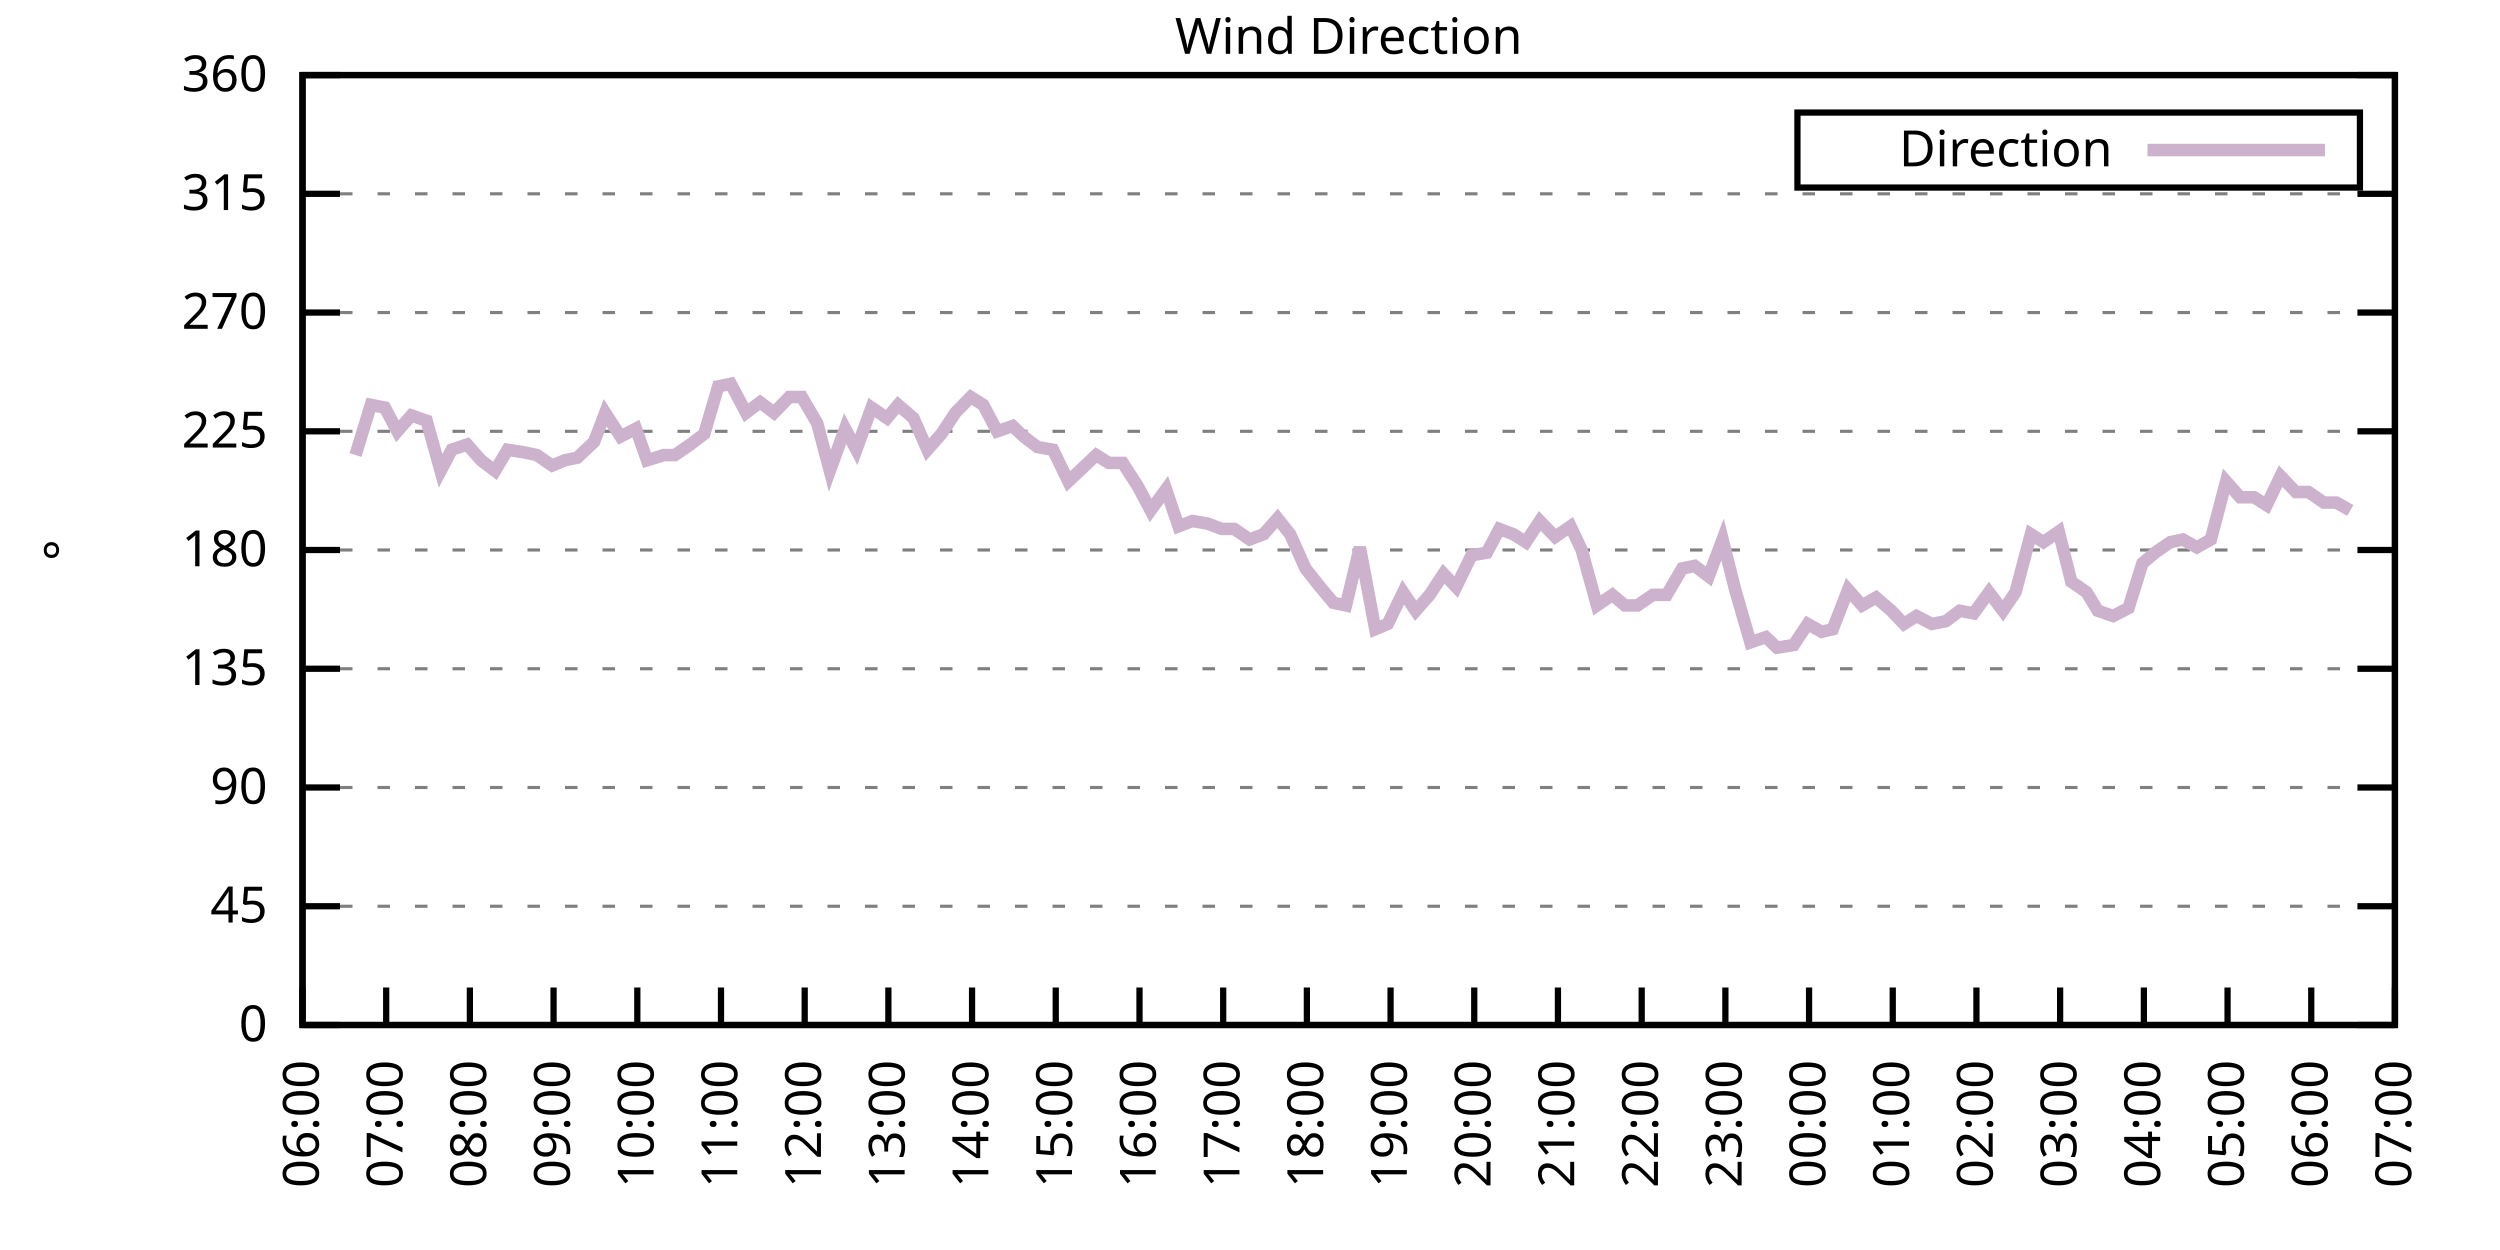
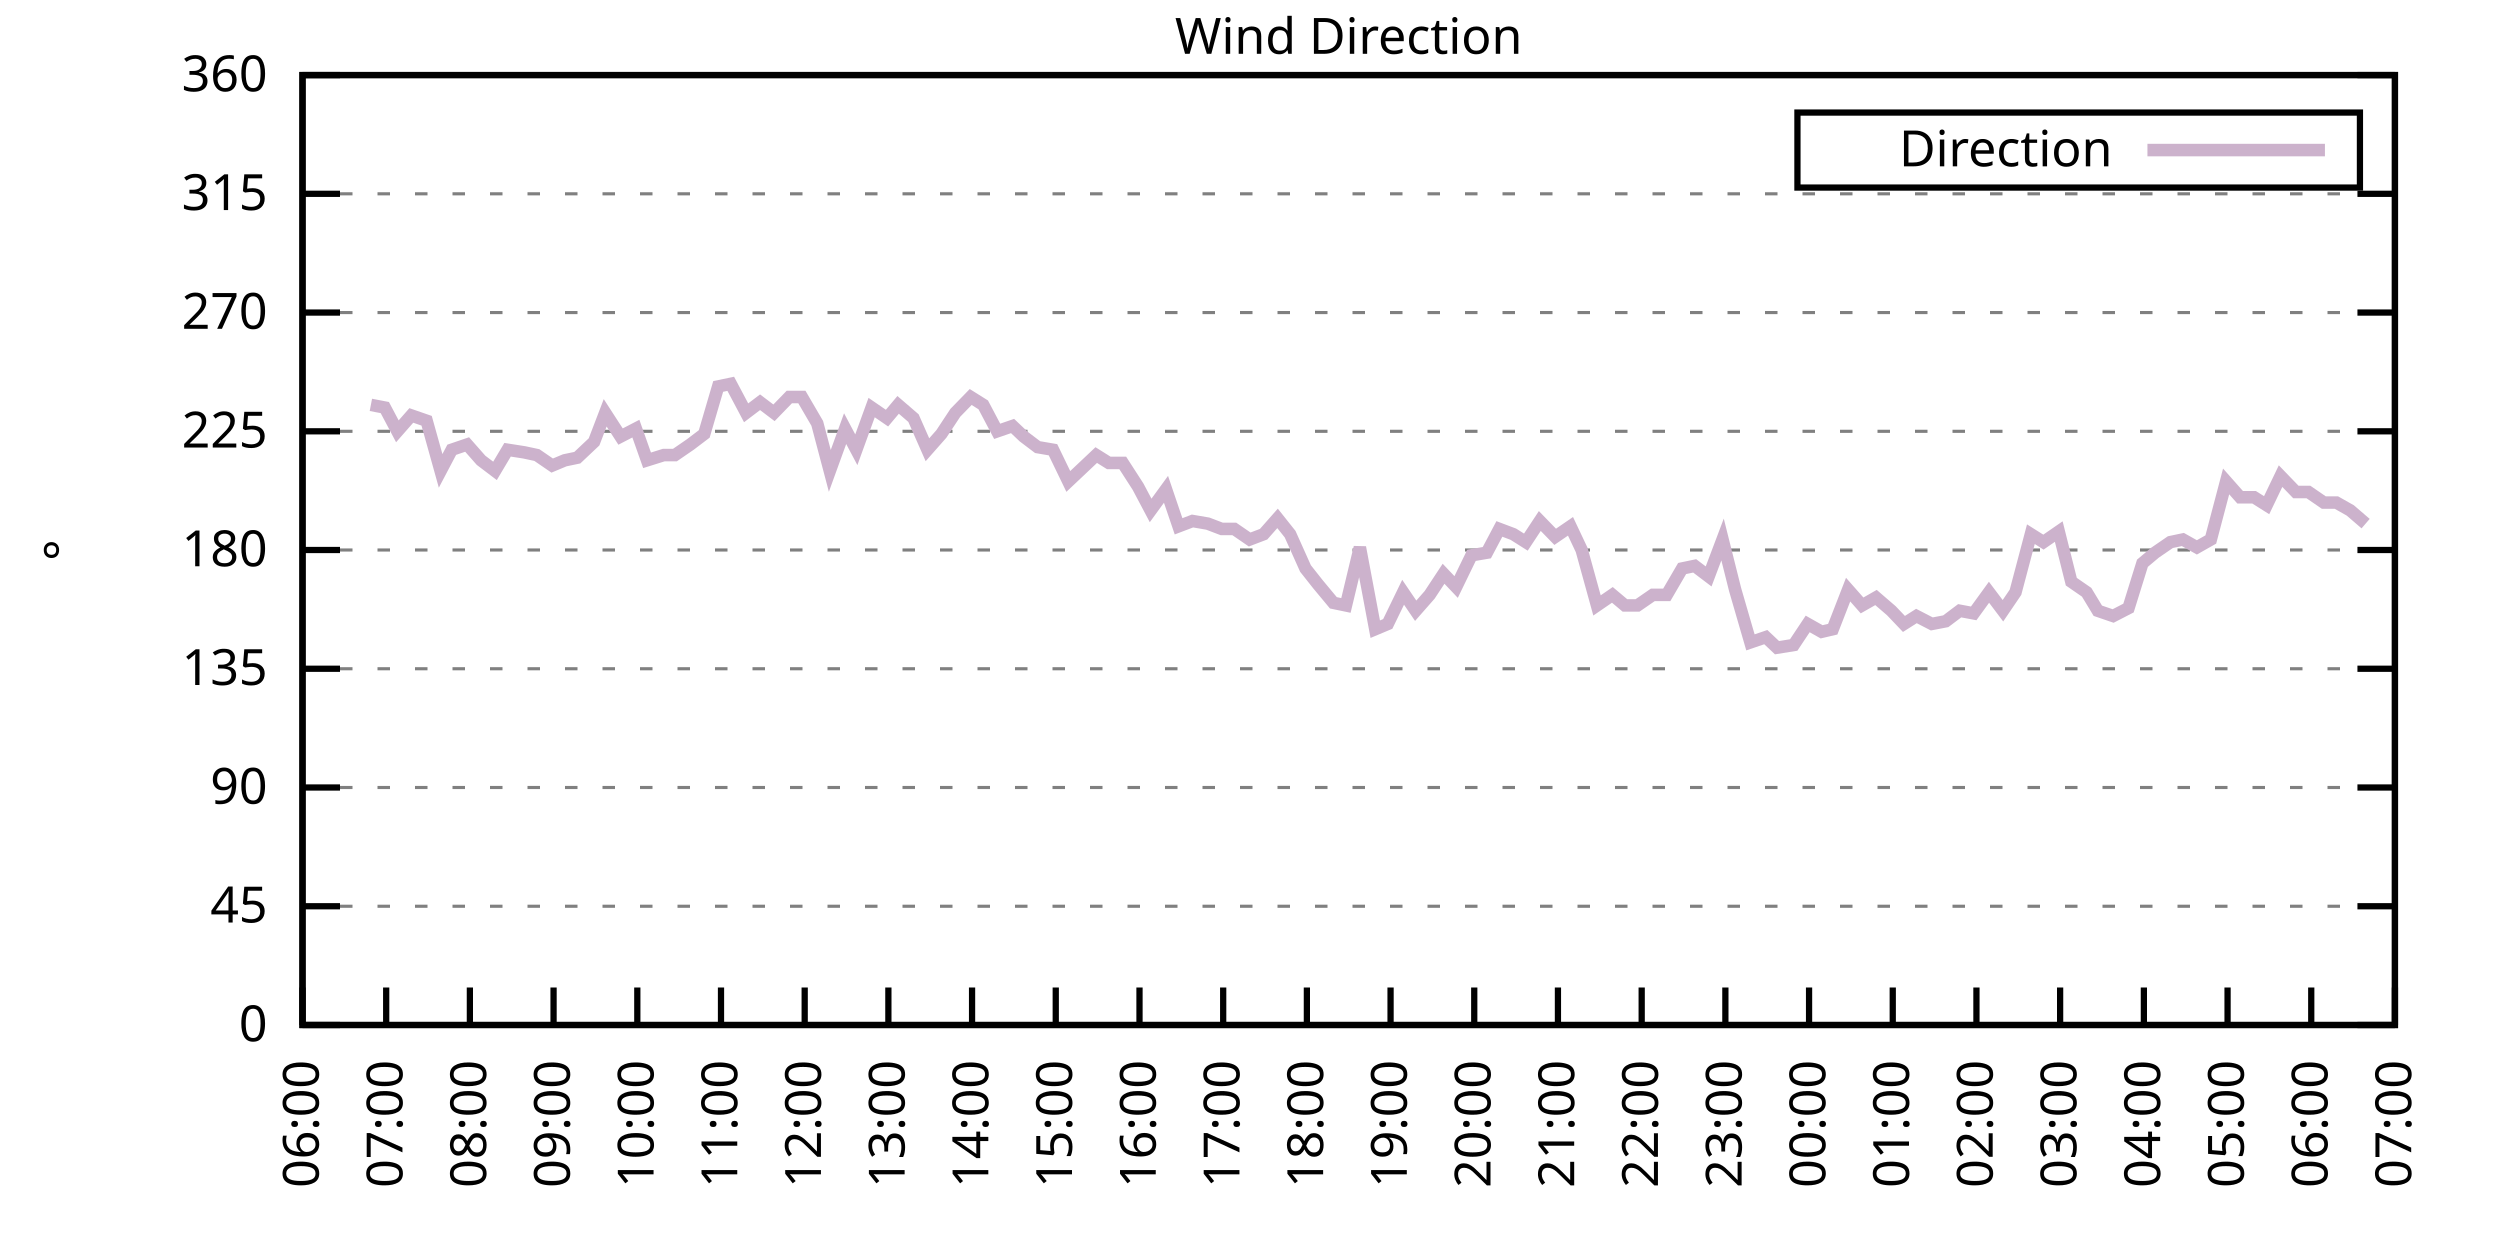
<svg xmlns="http://www.w3.org/2000/svg" xmlns:xlink="http://www.w3.org/1999/xlink" width="400" height="200" viewBox="0 0 400 200">
  <g id="gnuplot_canvas">
    <rect x="0" y="0" width="400" height="200" fill="none" />
    <defs>
      <circle id="gpDot" r="0.5" stroke-width="0.5" stroke="currentColor" />
      <path id="gpPt0" stroke-width="0.333" stroke="currentColor" d="M-1,0 h2 M0,-1 v2" />
      <path id="gpPt1" stroke-width="0.333" stroke="currentColor" d="M-1,-1 L1,1 M1,-1 L-1,1" />
      <path id="gpPt2" stroke-width="0.333" stroke="currentColor" d="M-1,0 L1,0 M0,-1 L0,1 M-1,-1 L1,1 M-1,1 L1,-1" />
      <rect id="gpPt3" stroke-width="0.333" stroke="currentColor" x="-1" y="-1" width="2" height="2" />
      <rect id="gpPt4" stroke-width="0.333" stroke="currentColor" fill="currentColor" x="-1" y="-1" width="2" height="2" />
      <circle id="gpPt5" stroke-width="0.333" stroke="currentColor" cx="0" cy="0" r="1" />
      <use xlink:href="#gpPt5" id="gpPt6" fill="currentColor" stroke="none" />
      <path id="gpPt7" stroke-width="0.333" stroke="currentColor" d="M0,-1.33 L-1.33,0.67 L1.33,0.67 z" />
      <use xlink:href="#gpPt7" id="gpPt8" fill="currentColor" stroke="none" />
      <use xlink:href="#gpPt7" id="gpPt9" stroke="currentColor" transform="rotate(180)" />
      <use xlink:href="#gpPt9" id="gpPt10" fill="currentColor" stroke="none" />
      <use xlink:href="#gpPt3" id="gpPt11" stroke="currentColor" transform="rotate(45)" />
      <use xlink:href="#gpPt11" id="gpPt12" fill="currentColor" stroke="none" />
      <path id="gpPt13" stroke-width="0.333" stroke="currentColor" d="M0,1.330 L1.265,0.411 L0.782,-1.067 L-0.782,-1.076 L-1.265,0.411 z" />
      <use xlink:href="#gpPt13" id="gpPt14" fill="currentColor" stroke="none" />
      <filter id="textbox" filterUnits="objectBoundingBox" x="0" y="0" height="1" width="1">
        <feFlood flood-color="white" flood-opacity="1" result="bgnd" />
        <feComposite in="SourceGraphic" in2="bgnd" operator="atop" />
      </filter>
      <filter id="greybox" filterUnits="objectBoundingBox" x="0" y="0" height="1" width="1">
        <feFlood flood-color="lightgrey" flood-opacity="1" result="grey" />
        <feComposite in="SourceGraphic" in2="grey" operator="atop" />
      </filter>
    </defs>
    <g fill="none" color="white" stroke="currentColor" stroke-width="1.00" stroke-linecap="butt" stroke-linejoin="miter">
</g>
    <g fill="none" color="black" stroke="currentColor" stroke-width="1.00" stroke-linecap="butt" stroke-linejoin="miter">
      <g stroke="none" shape-rendering="crispEdges">
        <polygon fill="rgb(255, 255, 255)" points="48.40,164.00 383.18,164.00 383.18,12.02 48.40,12.02 " />
      </g>
    </g>
    <g fill="none" color="black" stroke="currentColor" stroke-width="1.00" stroke-linecap="butt" stroke-linejoin="miter">
</g>
    <g fill="none" color="black" stroke="black" stroke-width="0.50" stroke-linecap="butt" stroke-linejoin="miter">
</g>
    <g fill="none" color="gray" stroke="currentColor" stroke-width="0.50" stroke-linecap="butt" stroke-linejoin="miter">
      <path stroke="gray" stroke-dasharray="2,4" class="gridline" d="M48.40,164.00 L383.19,164.00  " />
    </g>
    <g fill="none" color="gray" stroke="gray" stroke-width="1.00" stroke-linecap="butt" stroke-linejoin="miter">
</g>
    <g fill="none" color="black" stroke="currentColor" stroke-width="1.00" stroke-linecap="butt" stroke-linejoin="miter">
      <path stroke="black" d="M48.40,164.00 L54.40,164.00 M383.19,164.00 L377.19,164.00  " />
      <g transform="translate(42.80,166.60)" stroke="none" fill="black" font-family="Sans" font-size="8.00" text-anchor="end">
        <text>
          <tspan font-family="Sans"> 0</tspan>
        </text>
      </g>
    </g>
    <g fill="none" color="black" stroke="currentColor" stroke-width="1.00" stroke-linecap="butt" stroke-linejoin="miter">
</g>
    <g fill="none" color="black" stroke="black" stroke-width="0.50" stroke-linecap="butt" stroke-linejoin="miter">
</g>
    <g fill="none" color="gray" stroke="currentColor" stroke-width="0.50" stroke-linecap="butt" stroke-linejoin="miter">
      <path stroke="gray" stroke-dasharray="2,4" class="gridline" d="M48.40,145.00 L383.19,145.00  " />
    </g>
    <g fill="none" color="gray" stroke="gray" stroke-width="1.00" stroke-linecap="butt" stroke-linejoin="miter">
</g>
    <g fill="none" color="black" stroke="currentColor" stroke-width="1.00" stroke-linecap="butt" stroke-linejoin="miter">
      <path stroke="black" d="M48.40,145.00 L54.40,145.00 M383.19,145.00 L377.19,145.00  " />
      <g transform="translate(42.80,147.60)" stroke="none" fill="black" font-family="Sans" font-size="8.00" text-anchor="end">
        <text>
          <tspan font-family="Sans"> 45</tspan>
        </text>
      </g>
    </g>
    <g fill="none" color="black" stroke="currentColor" stroke-width="1.00" stroke-linecap="butt" stroke-linejoin="miter">
</g>
    <g fill="none" color="black" stroke="black" stroke-width="0.50" stroke-linecap="butt" stroke-linejoin="miter">
</g>
    <g fill="none" color="gray" stroke="currentColor" stroke-width="0.50" stroke-linecap="butt" stroke-linejoin="miter">
      <path stroke="gray" stroke-dasharray="2,4" class="gridline" d="M48.40,126.00 L383.19,126.00  " />
    </g>
    <g fill="none" color="gray" stroke="gray" stroke-width="1.00" stroke-linecap="butt" stroke-linejoin="miter">
</g>
    <g fill="none" color="black" stroke="currentColor" stroke-width="1.00" stroke-linecap="butt" stroke-linejoin="miter">
      <path stroke="black" d="M48.40,126.00 L54.40,126.00 M383.19,126.00 L377.19,126.00  " />
      <g transform="translate(42.80,128.60)" stroke="none" fill="black" font-family="Sans" font-size="8.00" text-anchor="end">
        <text>
          <tspan font-family="Sans"> 90</tspan>
        </text>
      </g>
    </g>
    <g fill="none" color="black" stroke="currentColor" stroke-width="1.00" stroke-linecap="butt" stroke-linejoin="miter">
</g>
    <g fill="none" color="black" stroke="black" stroke-width="0.50" stroke-linecap="butt" stroke-linejoin="miter">
</g>
    <g fill="none" color="gray" stroke="currentColor" stroke-width="0.50" stroke-linecap="butt" stroke-linejoin="miter">
      <path stroke="gray" stroke-dasharray="2,4" class="gridline" d="M48.40,107.00 L383.19,107.00  " />
    </g>
    <g fill="none" color="gray" stroke="gray" stroke-width="1.00" stroke-linecap="butt" stroke-linejoin="miter">
</g>
    <g fill="none" color="black" stroke="currentColor" stroke-width="1.00" stroke-linecap="butt" stroke-linejoin="miter">
      <path stroke="black" d="M48.40,107.00 L54.40,107.00 M383.19,107.00 L377.19,107.00  " />
      <g transform="translate(42.80,109.60)" stroke="none" fill="black" font-family="Sans" font-size="8.00" text-anchor="end">
        <text>
          <tspan font-family="Sans"> 135</tspan>
        </text>
      </g>
    </g>
    <g fill="none" color="black" stroke="currentColor" stroke-width="1.00" stroke-linecap="butt" stroke-linejoin="miter">
</g>
    <g fill="none" color="black" stroke="black" stroke-width="0.50" stroke-linecap="butt" stroke-linejoin="miter">
</g>
    <g fill="none" color="gray" stroke="currentColor" stroke-width="0.50" stroke-linecap="butt" stroke-linejoin="miter">
      <path stroke="gray" stroke-dasharray="2,4" class="gridline" d="M48.40,88.00 L383.19,88.00  " />
    </g>
    <g fill="none" color="gray" stroke="gray" stroke-width="1.00" stroke-linecap="butt" stroke-linejoin="miter">
</g>
    <g fill="none" color="black" stroke="currentColor" stroke-width="1.00" stroke-linecap="butt" stroke-linejoin="miter">
      <path stroke="black" d="M48.40,88.00 L54.40,88.00 M383.19,88.00 L377.19,88.00  " />
      <g transform="translate(42.80,90.60)" stroke="none" fill="black" font-family="Sans" font-size="8.00" text-anchor="end">
        <text>
          <tspan font-family="Sans"> 180</tspan>
        </text>
      </g>
    </g>
    <g fill="none" color="black" stroke="currentColor" stroke-width="1.00" stroke-linecap="butt" stroke-linejoin="miter">
</g>
    <g fill="none" color="black" stroke="black" stroke-width="0.50" stroke-linecap="butt" stroke-linejoin="miter">
</g>
    <g fill="none" color="gray" stroke="currentColor" stroke-width="0.50" stroke-linecap="butt" stroke-linejoin="miter">
      <path stroke="gray" stroke-dasharray="2,4" class="gridline" d="M48.40,69.01 L383.19,69.01  " />
    </g>
    <g fill="none" color="gray" stroke="gray" stroke-width="1.00" stroke-linecap="butt" stroke-linejoin="miter">
</g>
    <g fill="none" color="black" stroke="currentColor" stroke-width="1.00" stroke-linecap="butt" stroke-linejoin="miter">
      <path stroke="black" d="M48.40,69.01 L54.40,69.01 M383.19,69.01 L377.19,69.01  " />
      <g transform="translate(42.80,71.61)" stroke="none" fill="black" font-family="Sans" font-size="8.00" text-anchor="end">
        <text>
          <tspan font-family="Sans"> 225</tspan>
        </text>
      </g>
    </g>
    <g fill="none" color="black" stroke="currentColor" stroke-width="1.00" stroke-linecap="butt" stroke-linejoin="miter">
</g>
    <g fill="none" color="black" stroke="black" stroke-width="0.50" stroke-linecap="butt" stroke-linejoin="miter">
</g>
    <g fill="none" color="gray" stroke="currentColor" stroke-width="0.50" stroke-linecap="butt" stroke-linejoin="miter">
      <path stroke="gray" stroke-dasharray="2,4" class="gridline" d="M48.40,50.01 L383.19,50.01  " />
    </g>
    <g fill="none" color="gray" stroke="gray" stroke-width="1.00" stroke-linecap="butt" stroke-linejoin="miter">
</g>
    <g fill="none" color="black" stroke="currentColor" stroke-width="1.00" stroke-linecap="butt" stroke-linejoin="miter">
      <path stroke="black" d="M48.40,50.01 L54.40,50.01 M383.19,50.01 L377.19,50.01  " />
      <g transform="translate(42.80,52.61)" stroke="none" fill="black" font-family="Sans" font-size="8.00" text-anchor="end">
        <text>
          <tspan font-family="Sans"> 270</tspan>
        </text>
      </g>
    </g>
    <g fill="none" color="black" stroke="currentColor" stroke-width="1.00" stroke-linecap="butt" stroke-linejoin="miter">
</g>
    <g fill="none" color="black" stroke="black" stroke-width="0.50" stroke-linecap="butt" stroke-linejoin="miter">
</g>
    <g fill="none" color="gray" stroke="currentColor" stroke-width="0.50" stroke-linecap="butt" stroke-linejoin="miter">
      <path stroke="gray" stroke-dasharray="2,4" class="gridline" d="M48.40,31.01 L383.19,31.01  " />
    </g>
    <g fill="none" color="gray" stroke="gray" stroke-width="1.00" stroke-linecap="butt" stroke-linejoin="miter">
</g>
    <g fill="none" color="black" stroke="currentColor" stroke-width="1.00" stroke-linecap="butt" stroke-linejoin="miter">
      <path stroke="black" d="M48.40,31.01 L54.40,31.01 M383.19,31.01 L377.19,31.01  " />
      <g transform="translate(42.80,33.61)" stroke="none" fill="black" font-family="Sans" font-size="8.00" text-anchor="end">
        <text>
          <tspan font-family="Sans"> 315</tspan>
        </text>
      </g>
    </g>
    <g fill="none" color="black" stroke="currentColor" stroke-width="1.00" stroke-linecap="butt" stroke-linejoin="miter">
</g>
    <g fill="none" color="black" stroke="black" stroke-width="0.50" stroke-linecap="butt" stroke-linejoin="miter">
</g>
    <g fill="none" color="gray" stroke="currentColor" stroke-width="0.50" stroke-linecap="butt" stroke-linejoin="miter">
      <path stroke="gray" stroke-dasharray="2,4" class="gridline" d="M48.40,12.01 L383.19,12.01  " />
    </g>
    <g fill="none" color="gray" stroke="gray" stroke-width="1.00" stroke-linecap="butt" stroke-linejoin="miter">
</g>
    <g fill="none" color="black" stroke="currentColor" stroke-width="1.00" stroke-linecap="butt" stroke-linejoin="miter">
      <path stroke="black" d="M48.40,12.01 L54.40,12.01 M383.19,12.01 L377.19,12.01  " />
      <g transform="translate(42.80,14.61)" stroke="none" fill="black" font-family="Sans" font-size="8.00" text-anchor="end">
        <text>
          <tspan font-family="Sans"> 360</tspan>
        </text>
      </g>
    </g>
    <g fill="none" color="black" stroke="currentColor" stroke-width="1.00" stroke-linecap="butt" stroke-linejoin="miter">
      <path stroke="black" d="M48.40,164.00 L48.40,158.00  " />
      <g transform="translate(51.00,169.60) rotate(270.00)" stroke="none" fill="black" font-family="Sans" font-size="8.00" text-anchor="end">
        <text>
          <tspan font-family="Sans">06:00</tspan>
        </text>
      </g>
    </g>
    <g fill="none" color="black" stroke="currentColor" stroke-width="1.00" stroke-linecap="butt" stroke-linejoin="miter">
      <path stroke="black" d="M61.79,164.00 L61.79,158.00  " />
      <g transform="translate(64.39,169.60) rotate(270.00)" stroke="none" fill="black" font-family="Sans" font-size="8.00" text-anchor="end">
        <text>
          <tspan font-family="Sans">07:00</tspan>
        </text>
      </g>
    </g>
    <g fill="none" color="black" stroke="currentColor" stroke-width="1.00" stroke-linecap="butt" stroke-linejoin="miter">
      <path stroke="black" d="M75.18,164.00 L75.18,158.00  " />
      <g transform="translate(77.78,169.60) rotate(270.00)" stroke="none" fill="black" font-family="Sans" font-size="8.00" text-anchor="end">
        <text>
          <tspan font-family="Sans">08:00</tspan>
        </text>
      </g>
    </g>
    <g fill="none" color="black" stroke="currentColor" stroke-width="1.00" stroke-linecap="butt" stroke-linejoin="miter">
      <path stroke="black" d="M88.57,164.00 L88.57,158.00  " />
      <g transform="translate(91.17,169.60) rotate(270.00)" stroke="none" fill="black" font-family="Sans" font-size="8.00" text-anchor="end">
        <text>
          <tspan font-family="Sans">09:00</tspan>
        </text>
      </g>
    </g>
    <g fill="none" color="black" stroke="currentColor" stroke-width="1.00" stroke-linecap="butt" stroke-linejoin="miter">
      <path stroke="black" d="M101.97,164.00 L101.97,158.00  " />
      <g transform="translate(104.57,169.60) rotate(270.00)" stroke="none" fill="black" font-family="Sans" font-size="8.00" text-anchor="end">
        <text>
          <tspan font-family="Sans">10:00</tspan>
        </text>
      </g>
    </g>
    <g fill="none" color="black" stroke="currentColor" stroke-width="1.00" stroke-linecap="butt" stroke-linejoin="miter">
      <path stroke="black" d="M115.36,164.00 L115.36,158.00  " />
      <g transform="translate(117.96,169.60) rotate(270.00)" stroke="none" fill="black" font-family="Sans" font-size="8.00" text-anchor="end">
        <text>
          <tspan font-family="Sans">11:00</tspan>
        </text>
      </g>
    </g>
    <g fill="none" color="black" stroke="currentColor" stroke-width="1.00" stroke-linecap="butt" stroke-linejoin="miter">
      <path stroke="black" d="M128.75,164.00 L128.75,158.00  " />
      <g transform="translate(131.35,169.60) rotate(270.00)" stroke="none" fill="black" font-family="Sans" font-size="8.00" text-anchor="end">
        <text>
          <tspan font-family="Sans">12:00</tspan>
        </text>
      </g>
    </g>
    <g fill="none" color="black" stroke="currentColor" stroke-width="1.00" stroke-linecap="butt" stroke-linejoin="miter">
      <path stroke="black" d="M142.14,164.00 L142.14,158.00  " />
      <g transform="translate(144.74,169.60) rotate(270.00)" stroke="none" fill="black" font-family="Sans" font-size="8.00" text-anchor="end">
        <text>
          <tspan font-family="Sans">13:00</tspan>
        </text>
      </g>
    </g>
    <g fill="none" color="black" stroke="currentColor" stroke-width="1.00" stroke-linecap="butt" stroke-linejoin="miter">
      <path stroke="black" d="M155.53,164.00 L155.53,158.00  " />
      <g transform="translate(158.13,169.60) rotate(270.00)" stroke="none" fill="black" font-family="Sans" font-size="8.00" text-anchor="end">
        <text>
          <tspan font-family="Sans">14:00</tspan>
        </text>
      </g>
    </g>
    <g fill="none" color="black" stroke="currentColor" stroke-width="1.00" stroke-linecap="butt" stroke-linejoin="miter">
      <path stroke="black" d="M168.92,164.00 L168.92,158.00  " />
      <g transform="translate(171.52,169.60) rotate(270.00)" stroke="none" fill="black" font-family="Sans" font-size="8.00" text-anchor="end">
        <text>
          <tspan font-family="Sans">15:00</tspan>
        </text>
      </g>
    </g>
    <g fill="none" color="black" stroke="currentColor" stroke-width="1.00" stroke-linecap="butt" stroke-linejoin="miter">
      <path stroke="black" d="M182.32,164.00 L182.32,158.00  " />
      <g transform="translate(184.92,169.60) rotate(270.00)" stroke="none" fill="black" font-family="Sans" font-size="8.00" text-anchor="end">
        <text>
          <tspan font-family="Sans">16:00</tspan>
        </text>
      </g>
    </g>
    <g fill="none" color="black" stroke="currentColor" stroke-width="1.00" stroke-linecap="butt" stroke-linejoin="miter">
      <path stroke="black" d="M195.71,164.00 L195.71,158.00  " />
      <g transform="translate(198.31,169.60) rotate(270.00)" stroke="none" fill="black" font-family="Sans" font-size="8.00" text-anchor="end">
        <text>
          <tspan font-family="Sans">17:00</tspan>
        </text>
      </g>
    </g>
    <g fill="none" color="black" stroke="currentColor" stroke-width="1.00" stroke-linecap="butt" stroke-linejoin="miter">
      <path stroke="black" d="M209.10,164.00 L209.10,158.00  " />
      <g transform="translate(211.70,169.60) rotate(270.00)" stroke="none" fill="black" font-family="Sans" font-size="8.00" text-anchor="end">
        <text>
          <tspan font-family="Sans">18:00</tspan>
        </text>
      </g>
    </g>
    <g fill="none" color="black" stroke="currentColor" stroke-width="1.00" stroke-linecap="butt" stroke-linejoin="miter">
      <path stroke="black" d="M222.49,164.00 L222.49,158.00  " />
      <g transform="translate(225.09,169.60) rotate(270.00)" stroke="none" fill="black" font-family="Sans" font-size="8.00" text-anchor="end">
        <text>
          <tspan font-family="Sans">19:00</tspan>
        </text>
      </g>
    </g>
    <g fill="none" color="black" stroke="currentColor" stroke-width="1.00" stroke-linecap="butt" stroke-linejoin="miter">
      <path stroke="black" d="M235.88,164.00 L235.88,158.00  " />
      <g transform="translate(238.48,169.60) rotate(270.00)" stroke="none" fill="black" font-family="Sans" font-size="8.00" text-anchor="end">
        <text>
          <tspan font-family="Sans">20:00</tspan>
        </text>
      </g>
    </g>
    <g fill="none" color="black" stroke="currentColor" stroke-width="1.00" stroke-linecap="butt" stroke-linejoin="miter">
      <path stroke="black" d="M249.27,164.00 L249.27,158.00  " />
      <g transform="translate(251.87,169.60) rotate(270.00)" stroke="none" fill="black" font-family="Sans" font-size="8.00" text-anchor="end">
        <text>
          <tspan font-family="Sans">21:00</tspan>
        </text>
      </g>
    </g>
    <g fill="none" color="black" stroke="currentColor" stroke-width="1.00" stroke-linecap="butt" stroke-linejoin="miter">
      <path stroke="black" d="M262.67,164.00 L262.67,158.00  " />
      <g transform="translate(265.27,169.60) rotate(270.00)" stroke="none" fill="black" font-family="Sans" font-size="8.00" text-anchor="end">
        <text>
          <tspan font-family="Sans">22:00</tspan>
        </text>
      </g>
    </g>
    <g fill="none" color="black" stroke="currentColor" stroke-width="1.00" stroke-linecap="butt" stroke-linejoin="miter">
      <path stroke="black" d="M276.06,164.00 L276.06,158.00  " />
      <g transform="translate(278.66,169.60) rotate(270.00)" stroke="none" fill="black" font-family="Sans" font-size="8.00" text-anchor="end">
        <text>
          <tspan font-family="Sans">23:00</tspan>
        </text>
      </g>
    </g>
    <g fill="none" color="black" stroke="currentColor" stroke-width="1.00" stroke-linecap="butt" stroke-linejoin="miter">
      <path stroke="black" d="M289.45,164.00 L289.45,158.00  " />
      <g transform="translate(292.05,169.60) rotate(270.00)" stroke="none" fill="black" font-family="Sans" font-size="8.00" text-anchor="end">
        <text>
          <tspan font-family="Sans">00:00</tspan>
        </text>
      </g>
    </g>
    <g fill="none" color="black" stroke="currentColor" stroke-width="1.00" stroke-linecap="butt" stroke-linejoin="miter">
      <path stroke="black" d="M302.84,164.00 L302.84,158.00  " />
      <g transform="translate(305.44,169.60) rotate(270.00)" stroke="none" fill="black" font-family="Sans" font-size="8.00" text-anchor="end">
        <text>
          <tspan font-family="Sans">01:00</tspan>
        </text>
      </g>
    </g>
    <g fill="none" color="black" stroke="currentColor" stroke-width="1.00" stroke-linecap="butt" stroke-linejoin="miter">
      <path stroke="black" d="M316.23,164.00 L316.23,158.00  " />
      <g transform="translate(318.83,169.60) rotate(270.00)" stroke="none" fill="black" font-family="Sans" font-size="8.00" text-anchor="end">
        <text>
          <tspan font-family="Sans">02:00</tspan>
        </text>
      </g>
    </g>
    <g fill="none" color="black" stroke="currentColor" stroke-width="1.00" stroke-linecap="butt" stroke-linejoin="miter">
      <path stroke="black" d="M329.62,164.00 L329.62,158.00  " />
      <g transform="translate(332.22,169.60) rotate(270.00)" stroke="none" fill="black" font-family="Sans" font-size="8.00" text-anchor="end">
        <text>
          <tspan font-family="Sans">03:00</tspan>
        </text>
      </g>
    </g>
    <g fill="none" color="black" stroke="currentColor" stroke-width="1.00" stroke-linecap="butt" stroke-linejoin="miter">
      <path stroke="black" d="M343.02,164.00 L343.02,158.00  " />
      <g transform="translate(345.62,169.60) rotate(270.00)" stroke="none" fill="black" font-family="Sans" font-size="8.00" text-anchor="end">
        <text>
          <tspan font-family="Sans">04:00</tspan>
        </text>
      </g>
    </g>
    <g fill="none" color="black" stroke="currentColor" stroke-width="1.00" stroke-linecap="butt" stroke-linejoin="miter">
      <path stroke="black" d="M356.41,164.00 L356.41,158.00  " />
      <g transform="translate(359.01,169.60) rotate(270.00)" stroke="none" fill="black" font-family="Sans" font-size="8.00" text-anchor="end">
        <text>
          <tspan font-family="Sans">05:00</tspan>
        </text>
      </g>
    </g>
    <g fill="none" color="black" stroke="currentColor" stroke-width="1.00" stroke-linecap="butt" stroke-linejoin="miter">
      <path stroke="black" d="M369.80,164.00 L369.80,158.00  " />
      <g transform="translate(372.40,169.60) rotate(270.00)" stroke="none" fill="black" font-family="Sans" font-size="8.00" text-anchor="end">
        <text>
          <tspan font-family="Sans">06:00</tspan>
        </text>
      </g>
    </g>
    <g fill="none" color="black" stroke="currentColor" stroke-width="1.00" stroke-linecap="butt" stroke-linejoin="miter">
      <path stroke="black" d="M383.19,164.00 L383.19,158.00  " />
      <g transform="translate(385.79,169.60) rotate(270.00)" stroke="none" fill="black" font-family="Sans" font-size="8.00" text-anchor="end">
        <text>
          <tspan font-family="Sans">07:00</tspan>
        </text>
      </g>
    </g>
    <g fill="none" color="black" stroke="currentColor" stroke-width="1.00" stroke-linecap="butt" stroke-linejoin="miter">
</g>
    <g fill="none" color="black" stroke="currentColor" stroke-width="1.00" stroke-linecap="butt" stroke-linejoin="miter">
      <path stroke="black" d="M48.40,12.01 L48.40,164.00 L383.19,164.00 L383.19,12.01 L48.40,12.01 Z  " />
    </g>
    <g fill="none" color="black" stroke="currentColor" stroke-width="1.00" stroke-linecap="butt" stroke-linejoin="miter">
</g>
    <g fill="none" color="black" stroke="currentColor" stroke-width="1.00" stroke-linecap="butt" stroke-linejoin="miter">
      <path stroke="black" d="M287.59,30.01 L287.59,18.01 L377.59,18.01 L377.59,30.01 L287.59,30.01 Z  " />
    </g>
    <g id="Wind_direction_plot_1">
      <g fill="none" color="white" stroke="black" stroke-width="2.00" stroke-linecap="butt" stroke-linejoin="miter">
</g>
      <g fill="none" color="black" stroke="currentColor" stroke-width="2.00" stroke-linecap="butt" stroke-linejoin="miter">
        <g transform="translate(337.99,26.61)" stroke="none" fill="black" font-family="Sans" font-size="8.00" text-anchor="end">
          <text>
            <tspan font-family="Sans">Direction</tspan>
          </text>
        </g>
      </g>
      <g fill="none" color="black" stroke="currentColor" stroke-width="2.00" stroke-linecap="butt" stroke-linejoin="miter">
-         <path stroke="rgb(204, 178, 204)" d="M343.59,24.01 L371.99,24.01 M56.88,72.81 L59.34,64.78 L61.57,65.21 L63.58,69.01 L65.81,66.47 L68.26,67.32   L70.50,75.34 L72.28,71.96 L74.74,71.12 L76.97,73.65 L79.20,75.34 L81.21,71.96 L83.89,72.38 L85.90,72.81   L88.35,74.49 L90.36,73.65 L92.37,73.23 L95.05,70.70 L96.83,66.05 L99.29,69.85 L101.74,68.58 L103.53,73.65   L106.21,72.81 L107.99,72.81 L110.45,71.12 L112.68,69.43 L114.91,61.83 L116.92,61.41 L119.38,66.05 L121.61,64.36   L123.84,66.05 L126.29,63.52 L128.30,63.52 L130.76,67.74 L132.77,75.34 L135.22,68.58 L137.01,71.96 L139.46,65.21   L141.92,66.90 L143.70,64.78 L146.16,66.90 L148.39,71.96 L150.62,69.43 L152.85,66.05 L155.31,63.52 L157.32,64.78   L159.55,69.01 L162.01,68.16 L163.79,69.85 L166.02,71.54 L168.48,71.96 L170.93,77.03 L172.72,75.34 L175.40,72.81   L177.41,74.07 L179.64,74.07 L182.09,77.87 L184.10,81.67 L186.56,78.29 L188.57,84.21 L190.80,83.36 L193.25,83.78   L195.48,84.63 L197.49,84.63 L199.95,86.32 L202.18,85.47 L204.41,82.94 L206.42,85.47 L208.88,90.96 L210.88,93.49   L213.34,96.45 L215.35,96.87 L217.58,87.58 L220.04,100.67 L222.04,99.83 L224.50,94.76 L226.51,97.72 L228.74,95.18   L230.97,91.80 L232.98,93.92 L235.44,88.85 L237.89,88.43 L239.90,84.63 L242.13,85.47 L244.14,86.74 L246.37,83.36   L248.83,85.89 L251.28,84.21 L253.07,88.00 L255.52,96.87 L257.98,95.18 L259.99,96.87 L262.00,96.87 L264.45,95.18   L266.68,95.18 L269.14,90.96 L271.15,90.54 L273.38,92.23 L275.61,86.32 L277.62,94.34 L280.07,102.78 L282.53,101.94   L284.32,103.63 L286.99,103.20 L289.23,99.83 L291.46,101.09 L293.24,100.67 L295.70,94.34 L297.93,96.87 L300.16,95.60   L302.62,97.72 L304.63,99.83 L306.63,98.56 L309.09,99.83 L311.32,99.40 L313.55,97.72 L315.79,98.14 L318.24,94.76   L320.47,97.72 L322.48,94.76 L324.94,85.47 L326.95,86.74 L329.40,85.05 L331.41,93.07 L333.86,94.76 L335.65,97.72   L338.10,98.56 L340.56,97.29 L342.79,90.12 L344.80,88.43 L347.26,86.74 L349.26,86.32 L351.50,87.58 L353.73,86.32   L356.18,77.03 L358.42,79.56 L360.65,79.56 L362.66,80.83 L364.89,76.18 L367.34,78.72 L369.35,78.72 L371.81,80.41   L373.82,80.41 L376.05,81.67  " />
+         <path stroke="rgb(204, 178, 204)" d="M343.59,24.01 L371.99,24.01 M59.34,64.78 L61.57,65.21 L63.58,69.01 L65.81,66.47 L68.26,67.32 L70.50,75.34   L72.28,71.96 L74.74,71.12 L76.97,73.65 L79.20,75.34 L81.21,71.96 L83.89,72.38 L85.90,72.81 L88.35,74.49   L90.36,73.65 L92.37,73.23 L95.05,70.70 L96.83,66.05 L99.29,69.85 L101.74,68.58 L103.53,73.65 L106.21,72.81   L107.99,72.81 L110.45,71.12 L112.68,69.43 L114.91,61.83 L116.92,61.41 L119.38,66.05 L121.61,64.36 L123.84,66.05   L126.29,63.52 L128.30,63.52 L130.76,67.74 L132.77,75.34 L135.22,68.58 L137.01,71.96 L139.46,65.21 L141.92,66.90   L143.70,64.78 L146.16,66.90 L148.39,71.96 L150.62,69.43 L152.85,66.05 L155.31,63.52 L157.32,64.78 L159.55,69.01   L162.01,68.16 L163.79,69.85 L166.02,71.54 L168.48,71.96 L170.93,77.03 L172.72,75.34 L175.40,72.81 L177.41,74.07   L179.64,74.07 L182.09,77.87 L184.10,81.67 L186.56,78.29 L188.57,84.21 L190.80,83.36 L193.25,83.78 L195.48,84.63   L197.49,84.63 L199.95,86.32 L202.18,85.47 L204.41,82.94 L206.42,85.47 L208.88,90.96 L210.88,93.49 L213.34,96.45   L215.35,96.87 L217.58,87.58 L220.04,100.67 L222.04,99.83 L224.50,94.76 L226.51,97.72 L228.74,95.18 L230.97,91.80   L232.98,93.92 L235.44,88.85 L237.89,88.43 L239.90,84.63 L242.13,85.47 L244.14,86.74 L246.37,83.36 L248.83,85.89   L251.28,84.21 L253.07,88.00 L255.52,96.87 L257.98,95.18 L259.99,96.87 L262.00,96.87 L264.45,95.18 L266.68,95.18   L269.14,90.96 L271.15,90.54 L273.38,92.23 L275.61,86.32 L277.62,94.34 L280.07,102.78 L282.53,101.94 L284.32,103.63   L286.99,103.20 L289.23,99.83 L291.46,101.09 L293.24,100.67 L295.70,94.34 L297.93,96.87 L300.16,95.60 L302.62,97.72   L304.63,99.83 L306.63,98.56 L309.09,99.83 L311.32,99.40 L313.55,97.72 L315.79,98.14 L318.24,94.76 L320.47,97.72   L322.48,94.76 L324.94,85.47 L326.95,86.74 L329.40,85.05 L331.41,93.07 L333.86,94.76 L335.65,97.72 L338.10,98.56   L340.56,97.29 L342.79,90.12 L344.80,88.43 L347.26,86.74 L349.26,86.32 L351.50,87.58 L353.73,86.32 L356.18,77.03   L358.42,79.56 L360.65,79.56 L362.66,80.83 L364.89,76.18 L367.34,78.72 L369.35,78.72 L371.81,80.41 L373.82,80.41   L376.05,81.67 L378.50,83.78  " />
      </g>
    </g>
    <g fill="none" color="black" stroke="currentColor" stroke-width="2.00" stroke-linecap="butt" stroke-linejoin="miter">
</g>
    <g fill="none" color="black" stroke="black" stroke-width="1.00" stroke-linecap="butt" stroke-linejoin="miter">
</g>
    <g fill="none" color="black" stroke="currentColor" stroke-width="1.00" stroke-linecap="butt" stroke-linejoin="miter">
      <path stroke="black" d="M48.40,12.01 L48.40,164.00 L383.19,164.00 L383.19,12.01 L48.40,12.01 Z  " />
      <g transform="translate(12.80,88.01) rotate(270.00)" stroke="none" fill="black" font-family="Sans" font-size="8.00" text-anchor="middle">
        <text>
          <tspan font-family="Sans">°</tspan>
        </text>
      </g>
    </g>
    <g fill="none" color="black" stroke="currentColor" stroke-width="1.00" stroke-linecap="butt" stroke-linejoin="miter">
</g>
    <g fill="none" color="black" stroke="currentColor" stroke-width="1.00" stroke-linecap="butt" stroke-linejoin="miter">
      <g transform="translate(215.79,8.61)" stroke="none" fill="black" font-family="Sans" font-size="8.00" text-anchor="middle">
        <text>
          <tspan font-family="Sans">Wind Direction</tspan>
        </text>
      </g>
    </g>
    <g fill="none" color="black" stroke="currentColor" stroke-width="1.00" stroke-linecap="butt" stroke-linejoin="miter">
</g>
  </g>
</svg>
